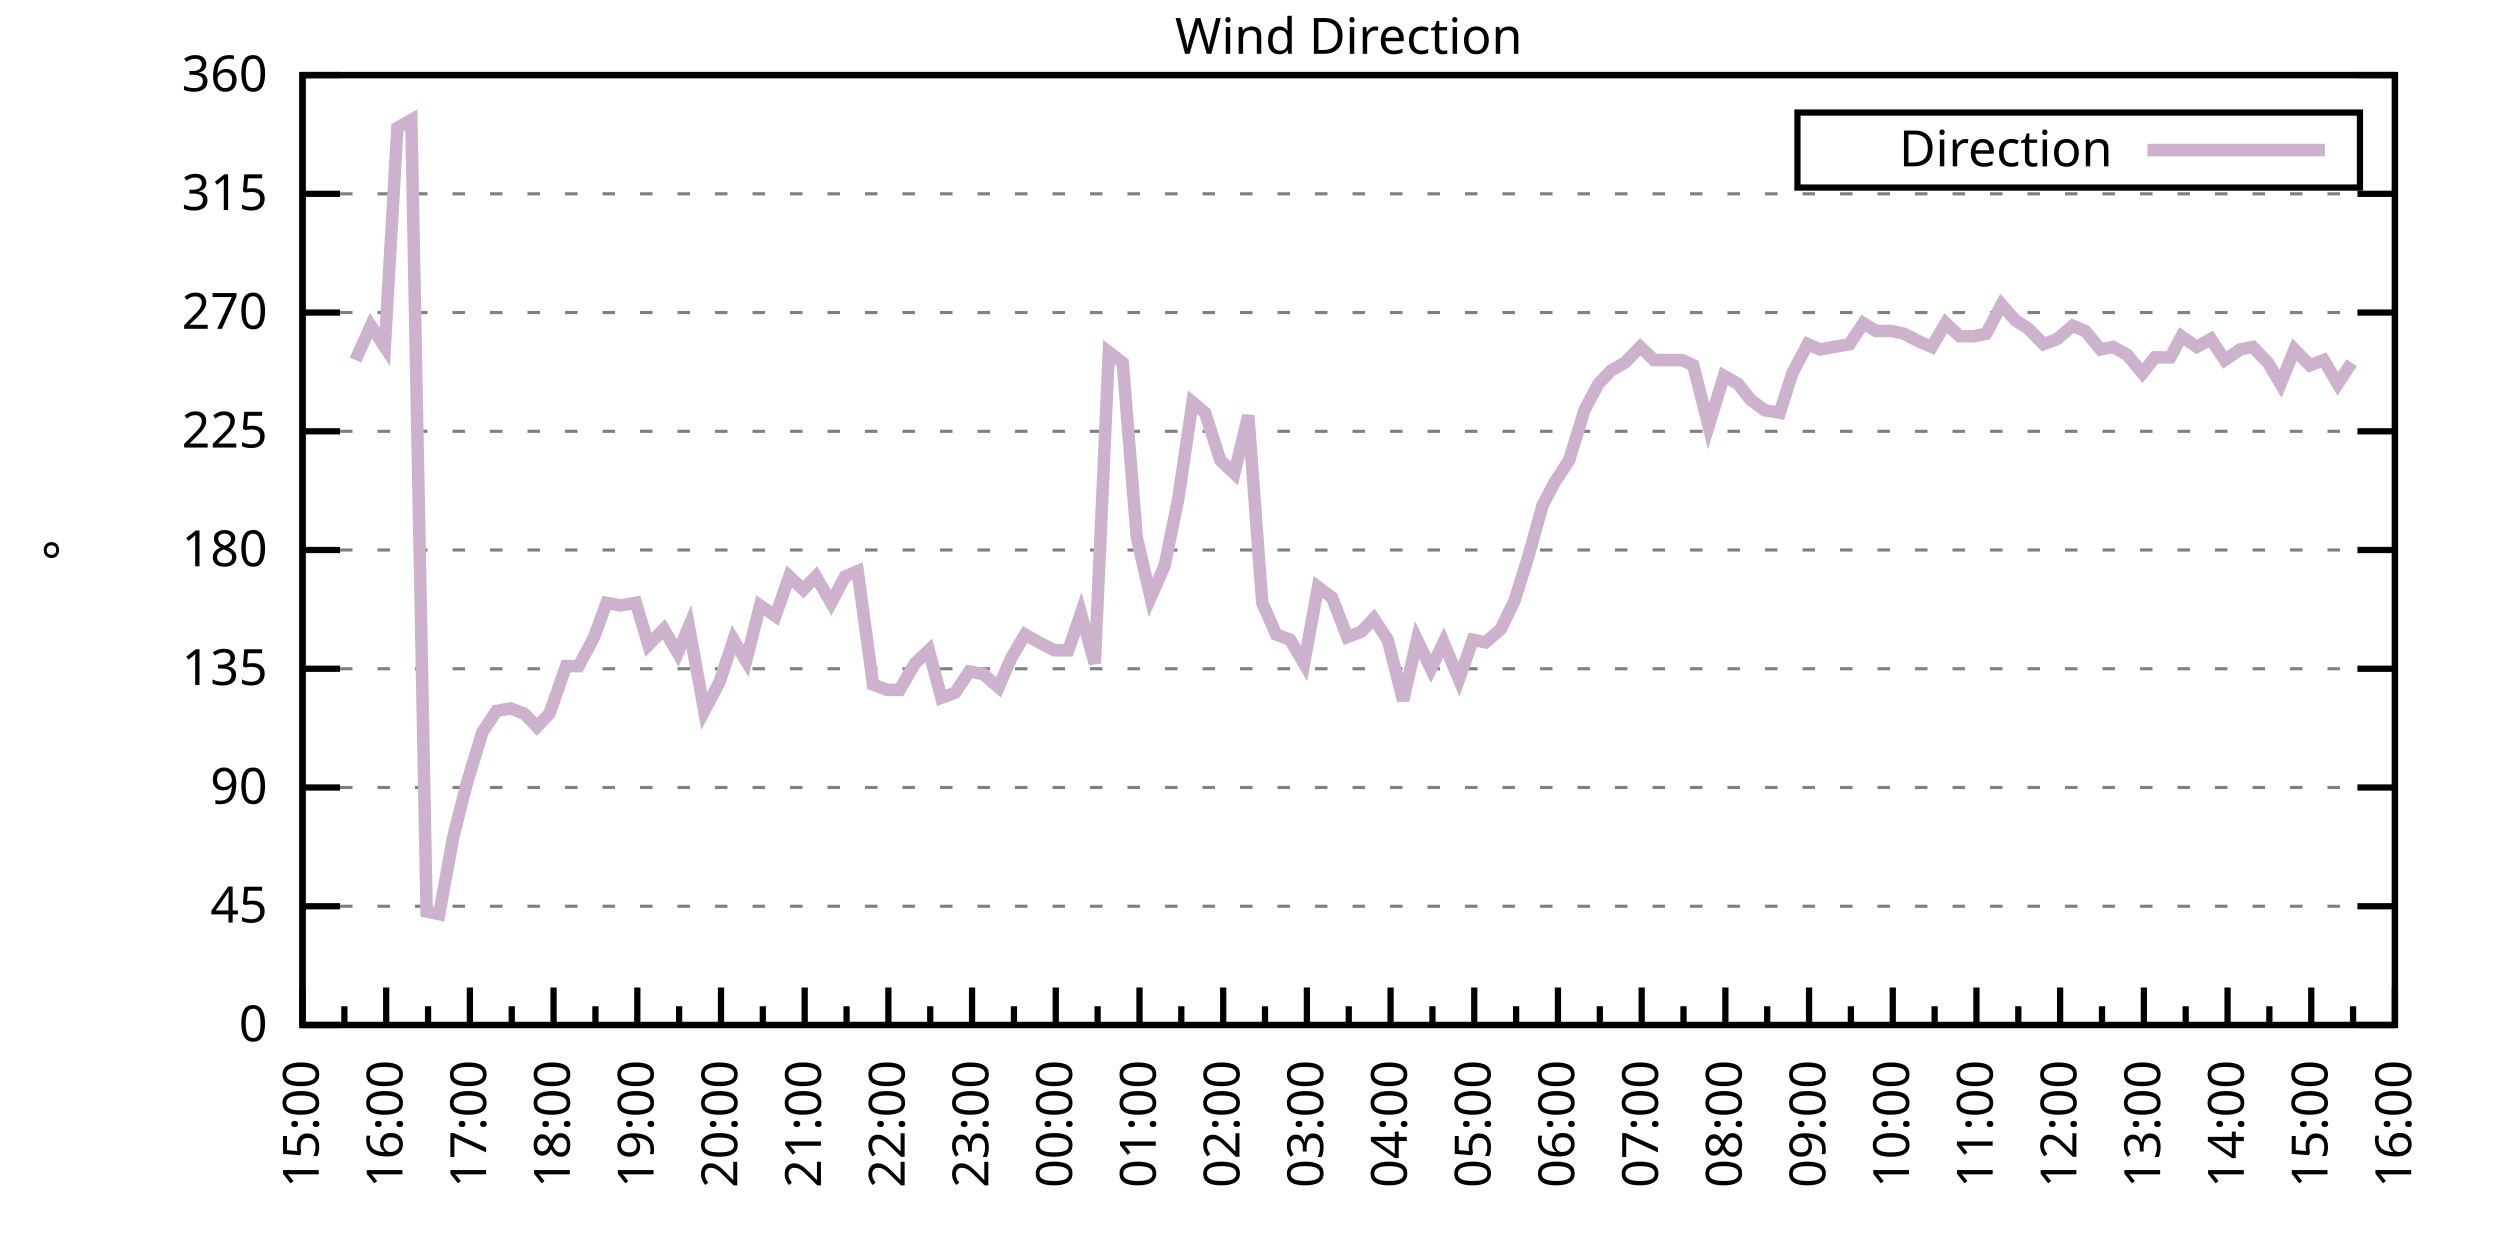
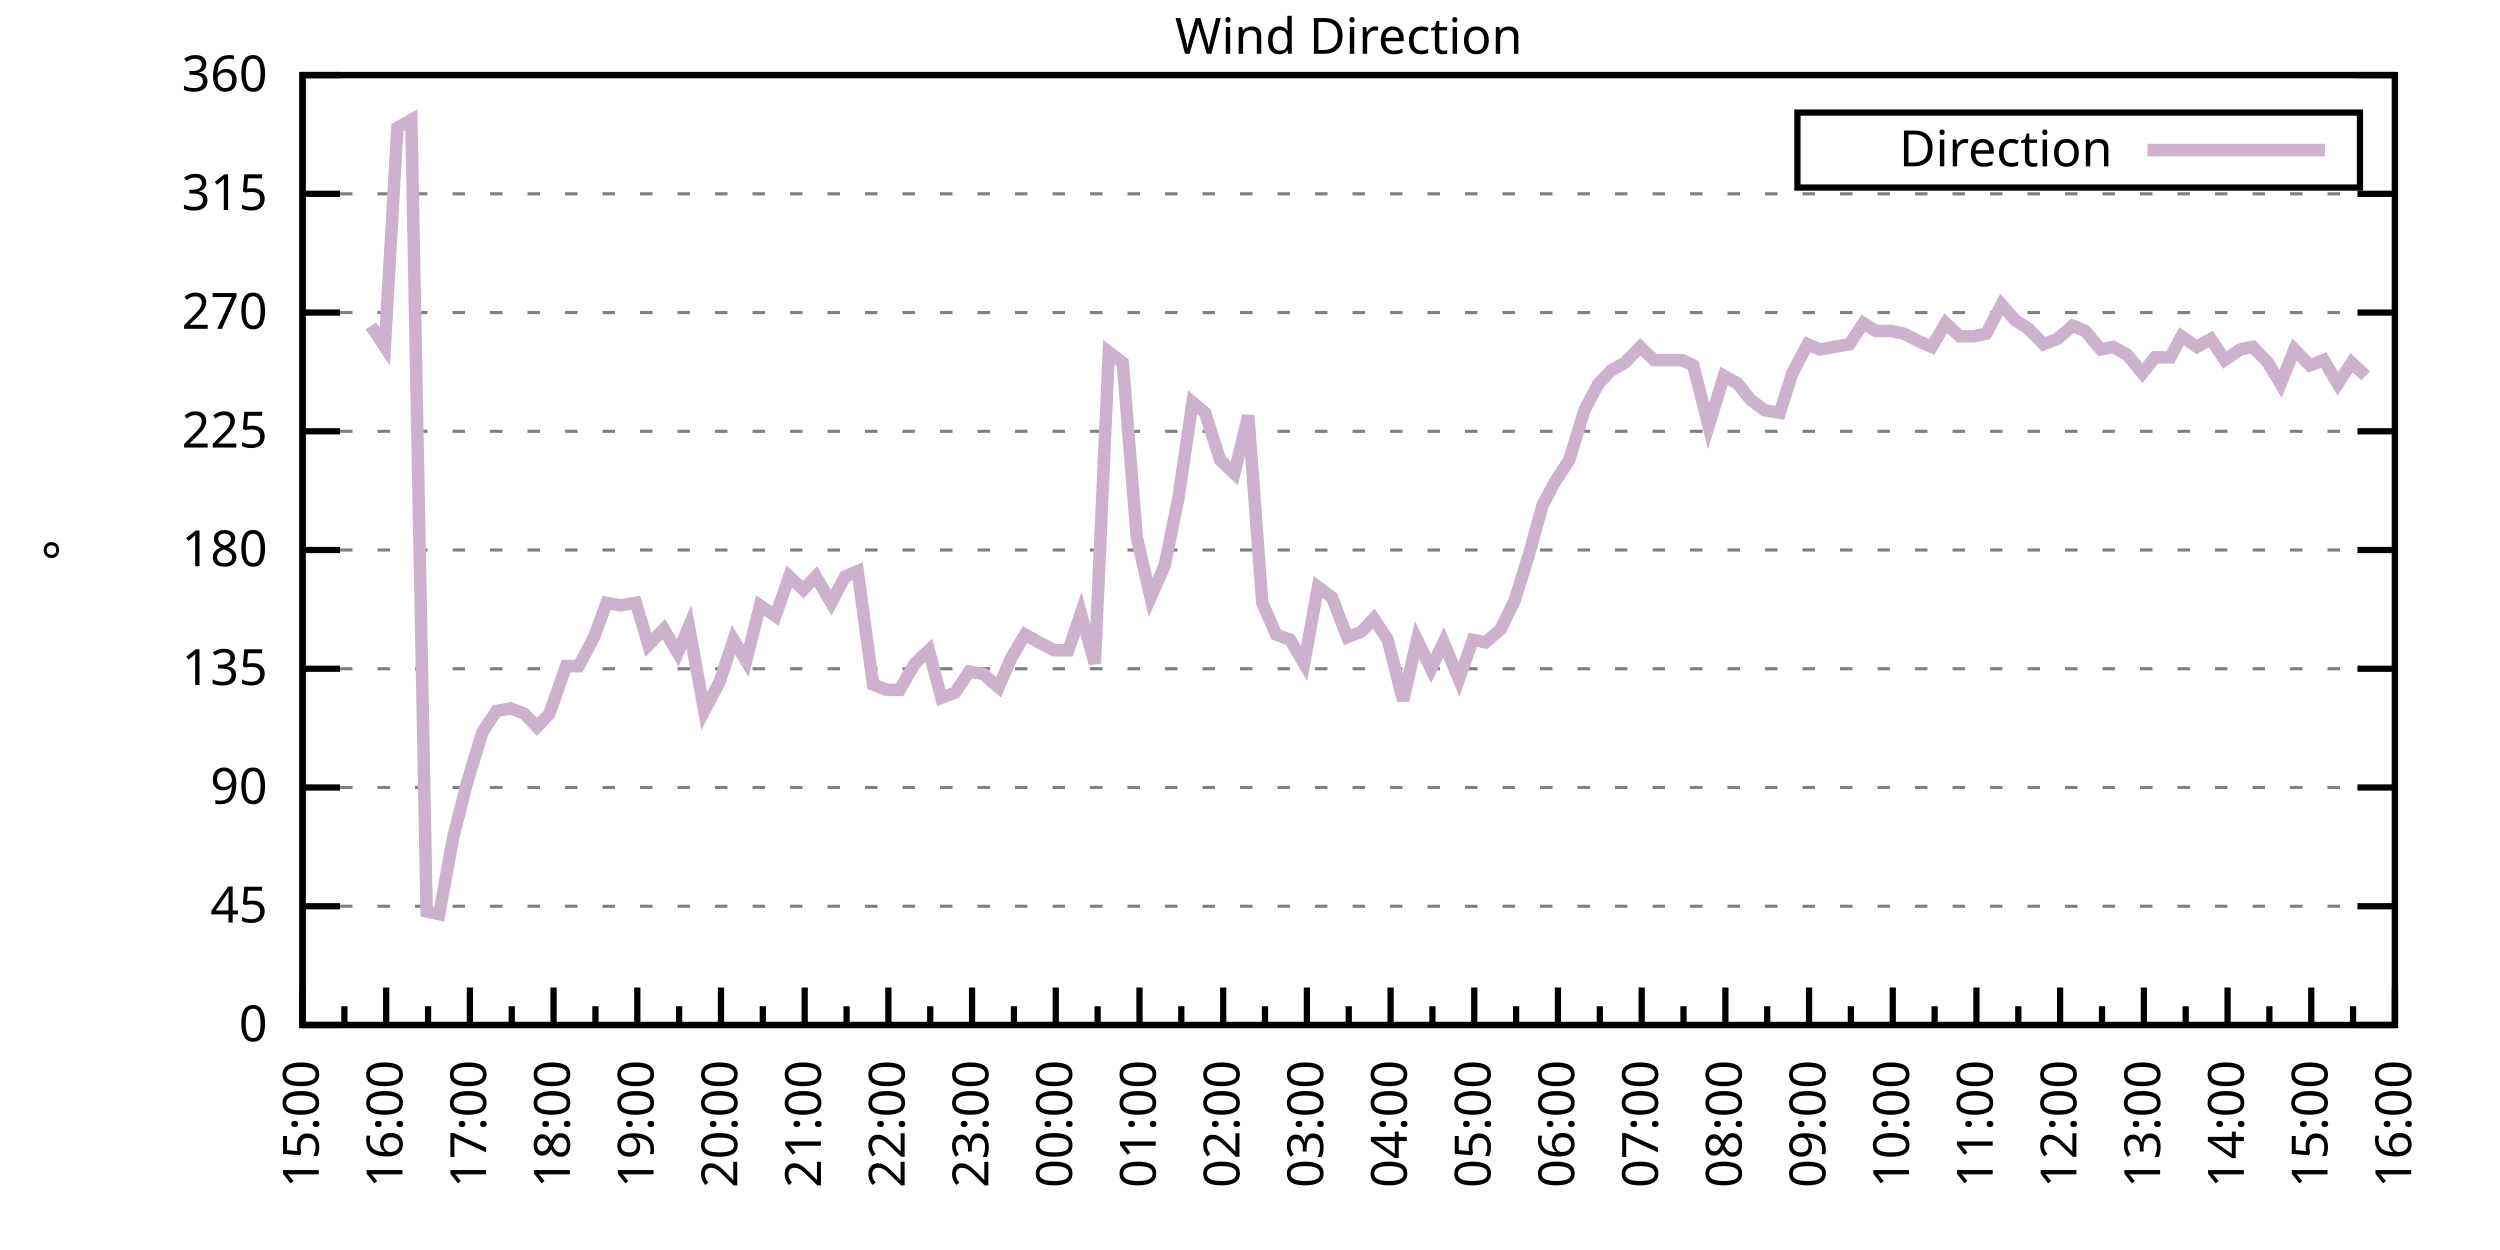
<svg xmlns="http://www.w3.org/2000/svg" xmlns:xlink="http://www.w3.org/1999/xlink" width="400" height="200" viewBox="0 0 400 200">
  <g id="gnuplot_canvas">
    <rect x="0" y="0" width="400" height="200" fill="none" />
    <defs>
      <circle id="gpDot" r="0.5" stroke-width="0.5" stroke="currentColor" />
      <path id="gpPt0" stroke-width="0.333" stroke="currentColor" d="M-1,0 h2 M0,-1 v2" />
      <path id="gpPt1" stroke-width="0.333" stroke="currentColor" d="M-1,-1 L1,1 M1,-1 L-1,1" />
      <path id="gpPt2" stroke-width="0.333" stroke="currentColor" d="M-1,0 L1,0 M0,-1 L0,1 M-1,-1 L1,1 M-1,1 L1,-1" />
      <rect id="gpPt3" stroke-width="0.333" stroke="currentColor" x="-1" y="-1" width="2" height="2" />
      <rect id="gpPt4" stroke-width="0.333" stroke="currentColor" fill="currentColor" x="-1" y="-1" width="2" height="2" />
      <circle id="gpPt5" stroke-width="0.333" stroke="currentColor" cx="0" cy="0" r="1" />
      <use xlink:href="#gpPt5" id="gpPt6" fill="currentColor" stroke="none" />
      <path id="gpPt7" stroke-width="0.333" stroke="currentColor" d="M0,-1.33 L-1.33,0.67 L1.33,0.67 z" />
      <use xlink:href="#gpPt7" id="gpPt8" fill="currentColor" stroke="none" />
      <use xlink:href="#gpPt7" id="gpPt9" stroke="currentColor" transform="rotate(180)" />
      <use xlink:href="#gpPt9" id="gpPt10" fill="currentColor" stroke="none" />
      <use xlink:href="#gpPt3" id="gpPt11" stroke="currentColor" transform="rotate(45)" />
      <use xlink:href="#gpPt11" id="gpPt12" fill="currentColor" stroke="none" />
      <path id="gpPt13" stroke-width="0.333" stroke="currentColor" d="M0,1.330 L1.265,0.411 L0.782,-1.067 L-0.782,-1.076 L-1.265,0.411 z" />
      <use xlink:href="#gpPt13" id="gpPt14" fill="currentColor" stroke="none" />
      <filter id="textbox" filterUnits="objectBoundingBox" x="0" y="0" height="1" width="1">
        <feFlood flood-color="white" flood-opacity="1" result="bgnd" />
        <feComposite in="SourceGraphic" in2="bgnd" operator="atop" />
      </filter>
      <filter id="greybox" filterUnits="objectBoundingBox" x="0" y="0" height="1" width="1">
        <feFlood flood-color="lightgrey" flood-opacity="1" result="grey" />
        <feComposite in="SourceGraphic" in2="grey" operator="atop" />
      </filter>
    </defs>
    <g fill="none" color="white" stroke="currentColor" stroke-width="1.00" stroke-linecap="butt" stroke-linejoin="miter">
</g>
    <g fill="none" color="black" stroke="currentColor" stroke-width="1.00" stroke-linecap="butt" stroke-linejoin="miter">
      <g stroke="none" shape-rendering="crispEdges">
        <polygon fill="rgb(255, 255, 255)" points="48.40,164.00 383.18,164.00 383.18,12.02 48.40,12.02 " />
      </g>
    </g>
    <g fill="none" color="black" stroke="currentColor" stroke-width="1.00" stroke-linecap="butt" stroke-linejoin="miter">
</g>
    <g fill="none" color="black" stroke="black" stroke-width="0.50" stroke-linecap="butt" stroke-linejoin="miter">
</g>
    <g fill="none" color="gray" stroke="currentColor" stroke-width="0.50" stroke-linecap="butt" stroke-linejoin="miter">
      <path stroke="gray" stroke-dasharray="2,4" class="gridline" d="M48.40,164.00 L383.19,164.00  " />
    </g>
    <g fill="none" color="gray" stroke="gray" stroke-width="1.00" stroke-linecap="butt" stroke-linejoin="miter">
</g>
    <g fill="none" color="black" stroke="currentColor" stroke-width="1.00" stroke-linecap="butt" stroke-linejoin="miter">
      <path stroke="black" d="M48.40,164.00 L54.40,164.00 M383.19,164.00 L377.19,164.00  " />
      <g transform="translate(42.80,166.60)" stroke="none" fill="black" font-family="Sans" font-size="8.00" text-anchor="end">
        <text>
          <tspan font-family="Sans"> 0</tspan>
        </text>
      </g>
    </g>
    <g fill="none" color="black" stroke="currentColor" stroke-width="1.00" stroke-linecap="butt" stroke-linejoin="miter">
</g>
    <g fill="none" color="black" stroke="black" stroke-width="0.50" stroke-linecap="butt" stroke-linejoin="miter">
</g>
    <g fill="none" color="gray" stroke="currentColor" stroke-width="0.50" stroke-linecap="butt" stroke-linejoin="miter">
      <path stroke="gray" stroke-dasharray="2,4" class="gridline" d="M48.40,145.00 L383.19,145.00  " />
    </g>
    <g fill="none" color="gray" stroke="gray" stroke-width="1.00" stroke-linecap="butt" stroke-linejoin="miter">
</g>
    <g fill="none" color="black" stroke="currentColor" stroke-width="1.00" stroke-linecap="butt" stroke-linejoin="miter">
      <path stroke="black" d="M48.40,145.00 L54.40,145.00 M383.19,145.00 L377.19,145.00  " />
      <g transform="translate(42.80,147.60)" stroke="none" fill="black" font-family="Sans" font-size="8.00" text-anchor="end">
        <text>
          <tspan font-family="Sans"> 45</tspan>
        </text>
      </g>
    </g>
    <g fill="none" color="black" stroke="currentColor" stroke-width="1.00" stroke-linecap="butt" stroke-linejoin="miter">
</g>
    <g fill="none" color="black" stroke="black" stroke-width="0.50" stroke-linecap="butt" stroke-linejoin="miter">
</g>
    <g fill="none" color="gray" stroke="currentColor" stroke-width="0.50" stroke-linecap="butt" stroke-linejoin="miter">
      <path stroke="gray" stroke-dasharray="2,4" class="gridline" d="M48.40,126.00 L383.19,126.00  " />
    </g>
    <g fill="none" color="gray" stroke="gray" stroke-width="1.00" stroke-linecap="butt" stroke-linejoin="miter">
</g>
    <g fill="none" color="black" stroke="currentColor" stroke-width="1.00" stroke-linecap="butt" stroke-linejoin="miter">
      <path stroke="black" d="M48.40,126.00 L54.40,126.00 M383.19,126.00 L377.19,126.00  " />
      <g transform="translate(42.80,128.60)" stroke="none" fill="black" font-family="Sans" font-size="8.00" text-anchor="end">
        <text>
          <tspan font-family="Sans"> 90</tspan>
        </text>
      </g>
    </g>
    <g fill="none" color="black" stroke="currentColor" stroke-width="1.00" stroke-linecap="butt" stroke-linejoin="miter">
</g>
    <g fill="none" color="black" stroke="black" stroke-width="0.50" stroke-linecap="butt" stroke-linejoin="miter">
</g>
    <g fill="none" color="gray" stroke="currentColor" stroke-width="0.50" stroke-linecap="butt" stroke-linejoin="miter">
      <path stroke="gray" stroke-dasharray="2,4" class="gridline" d="M48.40,107.00 L383.19,107.00  " />
    </g>
    <g fill="none" color="gray" stroke="gray" stroke-width="1.00" stroke-linecap="butt" stroke-linejoin="miter">
</g>
    <g fill="none" color="black" stroke="currentColor" stroke-width="1.00" stroke-linecap="butt" stroke-linejoin="miter">
      <path stroke="black" d="M48.40,107.00 L54.40,107.00 M383.19,107.00 L377.19,107.00  " />
      <g transform="translate(42.80,109.60)" stroke="none" fill="black" font-family="Sans" font-size="8.00" text-anchor="end">
        <text>
          <tspan font-family="Sans"> 135</tspan>
        </text>
      </g>
    </g>
    <g fill="none" color="black" stroke="currentColor" stroke-width="1.00" stroke-linecap="butt" stroke-linejoin="miter">
</g>
    <g fill="none" color="black" stroke="black" stroke-width="0.50" stroke-linecap="butt" stroke-linejoin="miter">
</g>
    <g fill="none" color="gray" stroke="currentColor" stroke-width="0.50" stroke-linecap="butt" stroke-linejoin="miter">
      <path stroke="gray" stroke-dasharray="2,4" class="gridline" d="M48.40,88.00 L383.19,88.00  " />
    </g>
    <g fill="none" color="gray" stroke="gray" stroke-width="1.00" stroke-linecap="butt" stroke-linejoin="miter">
</g>
    <g fill="none" color="black" stroke="currentColor" stroke-width="1.00" stroke-linecap="butt" stroke-linejoin="miter">
      <path stroke="black" d="M48.40,88.00 L54.40,88.00 M383.19,88.00 L377.19,88.00  " />
      <g transform="translate(42.80,90.60)" stroke="none" fill="black" font-family="Sans" font-size="8.00" text-anchor="end">
        <text>
          <tspan font-family="Sans"> 180</tspan>
        </text>
      </g>
    </g>
    <g fill="none" color="black" stroke="currentColor" stroke-width="1.00" stroke-linecap="butt" stroke-linejoin="miter">
</g>
    <g fill="none" color="black" stroke="black" stroke-width="0.50" stroke-linecap="butt" stroke-linejoin="miter">
</g>
    <g fill="none" color="gray" stroke="currentColor" stroke-width="0.50" stroke-linecap="butt" stroke-linejoin="miter">
      <path stroke="gray" stroke-dasharray="2,4" class="gridline" d="M48.40,69.01 L383.19,69.01  " />
    </g>
    <g fill="none" color="gray" stroke="gray" stroke-width="1.00" stroke-linecap="butt" stroke-linejoin="miter">
</g>
    <g fill="none" color="black" stroke="currentColor" stroke-width="1.00" stroke-linecap="butt" stroke-linejoin="miter">
      <path stroke="black" d="M48.40,69.01 L54.40,69.01 M383.19,69.01 L377.19,69.01  " />
      <g transform="translate(42.80,71.61)" stroke="none" fill="black" font-family="Sans" font-size="8.00" text-anchor="end">
        <text>
          <tspan font-family="Sans"> 225</tspan>
        </text>
      </g>
    </g>
    <g fill="none" color="black" stroke="currentColor" stroke-width="1.00" stroke-linecap="butt" stroke-linejoin="miter">
</g>
    <g fill="none" color="black" stroke="black" stroke-width="0.50" stroke-linecap="butt" stroke-linejoin="miter">
</g>
    <g fill="none" color="gray" stroke="currentColor" stroke-width="0.50" stroke-linecap="butt" stroke-linejoin="miter">
      <path stroke="gray" stroke-dasharray="2,4" class="gridline" d="M48.40,50.01 L383.19,50.01  " />
    </g>
    <g fill="none" color="gray" stroke="gray" stroke-width="1.00" stroke-linecap="butt" stroke-linejoin="miter">
</g>
    <g fill="none" color="black" stroke="currentColor" stroke-width="1.00" stroke-linecap="butt" stroke-linejoin="miter">
      <path stroke="black" d="M48.40,50.01 L54.40,50.01 M383.19,50.01 L377.19,50.01  " />
      <g transform="translate(42.80,52.61)" stroke="none" fill="black" font-family="Sans" font-size="8.00" text-anchor="end">
        <text>
          <tspan font-family="Sans"> 270</tspan>
        </text>
      </g>
    </g>
    <g fill="none" color="black" stroke="currentColor" stroke-width="1.00" stroke-linecap="butt" stroke-linejoin="miter">
</g>
    <g fill="none" color="black" stroke="black" stroke-width="0.50" stroke-linecap="butt" stroke-linejoin="miter">
</g>
    <g fill="none" color="gray" stroke="currentColor" stroke-width="0.50" stroke-linecap="butt" stroke-linejoin="miter">
      <path stroke="gray" stroke-dasharray="2,4" class="gridline" d="M48.40,31.01 L383.19,31.01  " />
    </g>
    <g fill="none" color="gray" stroke="gray" stroke-width="1.00" stroke-linecap="butt" stroke-linejoin="miter">
</g>
    <g fill="none" color="black" stroke="currentColor" stroke-width="1.00" stroke-linecap="butt" stroke-linejoin="miter">
      <path stroke="black" d="M48.40,31.01 L54.40,31.01 M383.19,31.01 L377.19,31.01  " />
      <g transform="translate(42.80,33.61)" stroke="none" fill="black" font-family="Sans" font-size="8.00" text-anchor="end">
        <text>
          <tspan font-family="Sans"> 315</tspan>
        </text>
      </g>
    </g>
    <g fill="none" color="black" stroke="currentColor" stroke-width="1.00" stroke-linecap="butt" stroke-linejoin="miter">
</g>
    <g fill="none" color="black" stroke="black" stroke-width="0.50" stroke-linecap="butt" stroke-linejoin="miter">
</g>
    <g fill="none" color="gray" stroke="currentColor" stroke-width="0.50" stroke-linecap="butt" stroke-linejoin="miter">
      <path stroke="gray" stroke-dasharray="2,4" class="gridline" d="M48.40,12.01 L383.19,12.01  " />
    </g>
    <g fill="none" color="gray" stroke="gray" stroke-width="1.00" stroke-linecap="butt" stroke-linejoin="miter">
</g>
    <g fill="none" color="black" stroke="currentColor" stroke-width="1.00" stroke-linecap="butt" stroke-linejoin="miter">
      <path stroke="black" d="M48.40,12.01 L54.40,12.01 M383.19,12.01 L377.19,12.01  " />
      <g transform="translate(42.80,14.61)" stroke="none" fill="black" font-family="Sans" font-size="8.00" text-anchor="end">
        <text>
          <tspan font-family="Sans"> 360</tspan>
        </text>
      </g>
    </g>
    <g fill="none" color="black" stroke="currentColor" stroke-width="1.00" stroke-linecap="butt" stroke-linejoin="miter">
      <path stroke="black" d="M48.40,164.00 L48.40,158.00  " />
      <g transform="translate(51.00,169.60) rotate(270)" stroke="none" fill="black" font-family="Sans" font-size="8.00" text-anchor="end">
        <text>
          <tspan font-family="Sans">15:00</tspan>
        </text>
      </g>
    </g>
    <g fill="none" color="black" stroke="currentColor" stroke-width="1.00" stroke-linecap="butt" stroke-linejoin="miter">
      <path stroke="black" d="M55.10,164.00 L55.10,161.00 M61.79,164.00 L61.79,158.00  " />
      <g transform="translate(64.39,169.60) rotate(270)" stroke="none" fill="black" font-family="Sans" font-size="8.00" text-anchor="end">
        <text>
          <tspan font-family="Sans">16:00</tspan>
        </text>
      </g>
    </g>
    <g fill="none" color="black" stroke="currentColor" stroke-width="1.00" stroke-linecap="butt" stroke-linejoin="miter">
      <path stroke="black" d="M68.49,164.00 L68.49,161.00 M75.18,164.00 L75.18,158.00  " />
      <g transform="translate(77.78,169.60) rotate(270)" stroke="none" fill="black" font-family="Sans" font-size="8.00" text-anchor="end">
        <text>
          <tspan font-family="Sans">17:00</tspan>
        </text>
      </g>
    </g>
    <g fill="none" color="black" stroke="currentColor" stroke-width="1.00" stroke-linecap="butt" stroke-linejoin="miter">
      <path stroke="black" d="M81.88,164.00 L81.88,161.00 M88.57,164.00 L88.57,158.00  " />
      <g transform="translate(91.17,169.60) rotate(270)" stroke="none" fill="black" font-family="Sans" font-size="8.00" text-anchor="end">
        <text>
          <tspan font-family="Sans">18:00</tspan>
        </text>
      </g>
    </g>
    <g fill="none" color="black" stroke="currentColor" stroke-width="1.00" stroke-linecap="butt" stroke-linejoin="miter">
      <path stroke="black" d="M95.27,164.00 L95.27,161.00 M101.97,164.00 L101.97,158.00  " />
      <g transform="translate(104.57,169.60) rotate(270)" stroke="none" fill="black" font-family="Sans" font-size="8.00" text-anchor="end">
        <text>
          <tspan font-family="Sans">19:00</tspan>
        </text>
      </g>
    </g>
    <g fill="none" color="black" stroke="currentColor" stroke-width="1.00" stroke-linecap="butt" stroke-linejoin="miter">
      <path stroke="black" d="M108.66,164.00 L108.66,161.00 M115.36,164.00 L115.36,158.00  " />
      <g transform="translate(117.96,169.60) rotate(270)" stroke="none" fill="black" font-family="Sans" font-size="8.00" text-anchor="end">
        <text>
          <tspan font-family="Sans">20:00</tspan>
        </text>
      </g>
    </g>
    <g fill="none" color="black" stroke="currentColor" stroke-width="1.00" stroke-linecap="butt" stroke-linejoin="miter">
      <path stroke="black" d="M122.05,164.00 L122.05,161.00 M128.75,164.00 L128.75,158.00  " />
      <g transform="translate(131.35,169.60) rotate(270)" stroke="none" fill="black" font-family="Sans" font-size="8.00" text-anchor="end">
        <text>
          <tspan font-family="Sans">21:00</tspan>
        </text>
      </g>
    </g>
    <g fill="none" color="black" stroke="currentColor" stroke-width="1.00" stroke-linecap="butt" stroke-linejoin="miter">
      <path stroke="black" d="M135.45,164.00 L135.45,161.00 M142.14,164.00 L142.14,158.00  " />
      <g transform="translate(144.74,169.60) rotate(270)" stroke="none" fill="black" font-family="Sans" font-size="8.00" text-anchor="end">
        <text>
          <tspan font-family="Sans">22:00</tspan>
        </text>
      </g>
    </g>
    <g fill="none" color="black" stroke="currentColor" stroke-width="1.00" stroke-linecap="butt" stroke-linejoin="miter">
      <path stroke="black" d="M148.84,164.00 L148.84,161.00 M155.53,164.00 L155.53,158.00  " />
      <g transform="translate(158.13,169.60) rotate(270)" stroke="none" fill="black" font-family="Sans" font-size="8.00" text-anchor="end">
        <text>
          <tspan font-family="Sans">23:00</tspan>
        </text>
      </g>
    </g>
    <g fill="none" color="black" stroke="currentColor" stroke-width="1.00" stroke-linecap="butt" stroke-linejoin="miter">
      <path stroke="black" d="M162.23,164.00 L162.23,161.00 M168.92,164.00 L168.92,158.00  " />
      <g transform="translate(171.52,169.60) rotate(270)" stroke="none" fill="black" font-family="Sans" font-size="8.00" text-anchor="end">
        <text>
          <tspan font-family="Sans">00:00</tspan>
        </text>
      </g>
    </g>
    <g fill="none" color="black" stroke="currentColor" stroke-width="1.00" stroke-linecap="butt" stroke-linejoin="miter">
      <path stroke="black" d="M175.62,164.00 L175.62,161.00 M182.32,164.00 L182.32,158.00  " />
      <g transform="translate(184.92,169.60) rotate(270)" stroke="none" fill="black" font-family="Sans" font-size="8.00" text-anchor="end">
        <text>
          <tspan font-family="Sans">01:00</tspan>
        </text>
      </g>
    </g>
    <g fill="none" color="black" stroke="currentColor" stroke-width="1.00" stroke-linecap="butt" stroke-linejoin="miter">
      <path stroke="black" d="M189.01,164.00 L189.01,161.00 M195.71,164.00 L195.71,158.00  " />
      <g transform="translate(198.31,169.60) rotate(270)" stroke="none" fill="black" font-family="Sans" font-size="8.00" text-anchor="end">
        <text>
          <tspan font-family="Sans">02:00</tspan>
        </text>
      </g>
    </g>
    <g fill="none" color="black" stroke="currentColor" stroke-width="1.00" stroke-linecap="butt" stroke-linejoin="miter">
      <path stroke="black" d="M202.40,164.00 L202.40,161.00 M209.10,164.00 L209.10,158.00  " />
      <g transform="translate(211.70,169.60) rotate(270)" stroke="none" fill="black" font-family="Sans" font-size="8.00" text-anchor="end">
        <text>
          <tspan font-family="Sans">03:00</tspan>
        </text>
      </g>
    </g>
    <g fill="none" color="black" stroke="currentColor" stroke-width="1.00" stroke-linecap="butt" stroke-linejoin="miter">
      <path stroke="black" d="M215.80,164.00 L215.80,161.00 M222.49,164.00 L222.49,158.00  " />
      <g transform="translate(225.09,169.60) rotate(270)" stroke="none" fill="black" font-family="Sans" font-size="8.00" text-anchor="end">
        <text>
          <tspan font-family="Sans">04:00</tspan>
        </text>
      </g>
    </g>
    <g fill="none" color="black" stroke="currentColor" stroke-width="1.00" stroke-linecap="butt" stroke-linejoin="miter">
      <path stroke="black" d="M229.19,164.00 L229.19,161.00 M235.88,164.00 L235.88,158.00  " />
      <g transform="translate(238.48,169.60) rotate(270)" stroke="none" fill="black" font-family="Sans" font-size="8.00" text-anchor="end">
        <text>
          <tspan font-family="Sans">05:00</tspan>
        </text>
      </g>
    </g>
    <g fill="none" color="black" stroke="currentColor" stroke-width="1.00" stroke-linecap="butt" stroke-linejoin="miter">
      <path stroke="black" d="M242.58,164.00 L242.58,161.00 M249.27,164.00 L249.27,158.00  " />
      <g transform="translate(251.87,169.60) rotate(270)" stroke="none" fill="black" font-family="Sans" font-size="8.00" text-anchor="end">
        <text>
          <tspan font-family="Sans">06:00</tspan>
        </text>
      </g>
    </g>
    <g fill="none" color="black" stroke="currentColor" stroke-width="1.00" stroke-linecap="butt" stroke-linejoin="miter">
      <path stroke="black" d="M255.97,164.00 L255.97,161.00 M262.67,164.00 L262.67,158.00  " />
      <g transform="translate(265.27,169.60) rotate(270)" stroke="none" fill="black" font-family="Sans" font-size="8.00" text-anchor="end">
        <text>
          <tspan font-family="Sans">07:00</tspan>
        </text>
      </g>
    </g>
    <g fill="none" color="black" stroke="currentColor" stroke-width="1.00" stroke-linecap="butt" stroke-linejoin="miter">
      <path stroke="black" d="M269.36,164.00 L269.36,161.00 M276.06,164.00 L276.06,158.00  " />
      <g transform="translate(278.66,169.60) rotate(270)" stroke="none" fill="black" font-family="Sans" font-size="8.00" text-anchor="end">
        <text>
          <tspan font-family="Sans">08:00</tspan>
        </text>
      </g>
    </g>
    <g fill="none" color="black" stroke="currentColor" stroke-width="1.00" stroke-linecap="butt" stroke-linejoin="miter">
      <path stroke="black" d="M282.75,164.00 L282.75,161.00 M289.45,164.00 L289.45,158.00  " />
      <g transform="translate(292.05,169.60) rotate(270)" stroke="none" fill="black" font-family="Sans" font-size="8.00" text-anchor="end">
        <text>
          <tspan font-family="Sans">09:00</tspan>
        </text>
      </g>
    </g>
    <g fill="none" color="black" stroke="currentColor" stroke-width="1.00" stroke-linecap="butt" stroke-linejoin="miter">
      <path stroke="black" d="M296.14,164.00 L296.14,161.00 M302.84,164.00 L302.84,158.00  " />
      <g transform="translate(305.44,169.60) rotate(270)" stroke="none" fill="black" font-family="Sans" font-size="8.00" text-anchor="end">
        <text>
          <tspan font-family="Sans">10:00</tspan>
        </text>
      </g>
    </g>
    <g fill="none" color="black" stroke="currentColor" stroke-width="1.00" stroke-linecap="butt" stroke-linejoin="miter">
      <path stroke="black" d="M309.54,164.00 L309.54,161.00 M316.23,164.00 L316.23,158.00  " />
      <g transform="translate(318.83,169.60) rotate(270)" stroke="none" fill="black" font-family="Sans" font-size="8.00" text-anchor="end">
        <text>
          <tspan font-family="Sans">11:00</tspan>
        </text>
      </g>
    </g>
    <g fill="none" color="black" stroke="currentColor" stroke-width="1.00" stroke-linecap="butt" stroke-linejoin="miter">
      <path stroke="black" d="M322.93,164.00 L322.93,161.00 M329.62,164.00 L329.62,158.00  " />
      <g transform="translate(332.22,169.60) rotate(270)" stroke="none" fill="black" font-family="Sans" font-size="8.00" text-anchor="end">
        <text>
          <tspan font-family="Sans">12:00</tspan>
        </text>
      </g>
    </g>
    <g fill="none" color="black" stroke="currentColor" stroke-width="1.00" stroke-linecap="butt" stroke-linejoin="miter">
      <path stroke="black" d="M336.32,164.00 L336.32,161.00 M343.02,164.00 L343.02,158.00  " />
      <g transform="translate(345.62,169.60) rotate(270)" stroke="none" fill="black" font-family="Sans" font-size="8.00" text-anchor="end">
        <text>
          <tspan font-family="Sans">13:00</tspan>
        </text>
      </g>
    </g>
    <g fill="none" color="black" stroke="currentColor" stroke-width="1.00" stroke-linecap="butt" stroke-linejoin="miter">
      <path stroke="black" d="M349.71,164.00 L349.71,161.00 M356.41,164.00 L356.41,158.00  " />
      <g transform="translate(359.01,169.60) rotate(270)" stroke="none" fill="black" font-family="Sans" font-size="8.00" text-anchor="end">
        <text>
          <tspan font-family="Sans">14:00</tspan>
        </text>
      </g>
    </g>
    <g fill="none" color="black" stroke="currentColor" stroke-width="1.00" stroke-linecap="butt" stroke-linejoin="miter">
      <path stroke="black" d="M363.10,164.00 L363.10,161.00 M369.80,164.00 L369.80,158.00  " />
      <g transform="translate(372.40,169.60) rotate(270)" stroke="none" fill="black" font-family="Sans" font-size="8.00" text-anchor="end">
        <text>
          <tspan font-family="Sans">15:00</tspan>
        </text>
      </g>
    </g>
    <g fill="none" color="black" stroke="currentColor" stroke-width="1.00" stroke-linecap="butt" stroke-linejoin="miter">
      <path stroke="black" d="M376.49,164.00 L376.49,161.00 M383.19,164.00 L383.19,158.00  " />
      <g transform="translate(385.79,169.60) rotate(270)" stroke="none" fill="black" font-family="Sans" font-size="8.00" text-anchor="end">
        <text>
          <tspan font-family="Sans">16:00</tspan>
        </text>
      </g>
    </g>
    <g fill="none" color="black" stroke="currentColor" stroke-width="1.00" stroke-linecap="butt" stroke-linejoin="miter">
</g>
    <g fill="none" color="black" stroke="currentColor" stroke-width="1.00" stroke-linecap="butt" stroke-linejoin="miter">
      <path stroke="black" d="M48.40,12.01 L48.40,164.00 L383.19,164.00 L383.19,12.01 L48.40,12.01 Z  " />
    </g>
    <g fill="none" color="black" stroke="currentColor" stroke-width="1.00" stroke-linecap="butt" stroke-linejoin="miter">
      <g transform="translate(12.80,88.01) rotate(270)" stroke="none" fill="black" font-family="Sans" font-size="8.00" text-anchor="middle">
        <text>
          <tspan font-family="Sans">°</tspan>
        </text>
      </g>
    </g>
    <g fill="none" color="black" stroke="currentColor" stroke-width="1.00" stroke-linecap="butt" stroke-linejoin="miter">
</g>
    <g fill="none" color="black" stroke="currentColor" stroke-width="1.00" stroke-linecap="butt" stroke-linejoin="miter">
      <path stroke="black" d="M287.59,30.01 L287.59,18.01 L377.59,18.01 L377.59,30.01 L287.59,30.01 Z  " />
    </g>
    <g id="Wind_direction_plot_1">
      <g fill="none" color="white" stroke="black" stroke-width="2.00" stroke-linecap="butt" stroke-linejoin="miter">
</g>
      <g fill="none" color="black" stroke="currentColor" stroke-width="2.00" stroke-linecap="butt" stroke-linejoin="miter">
        <g transform="translate(337.99,26.61)" stroke="none" fill="black" font-family="Sans" font-size="8.00" text-anchor="end">
          <text>
            <tspan font-family="Sans">Direction</tspan>
          </text>
        </g>
      </g>
      <g fill="none" color="black" stroke="currentColor" stroke-width="2.00" stroke-linecap="butt" stroke-linejoin="miter">
-         <path stroke="rgb(204, 178, 204)" d="M343.59,24.01 L371.99,24.01 M56.88,57.61 L59.34,52.12 L61.57,55.50 L63.58,20.45 L65.81,19.19 L68.26,145.85   L70.27,146.27 L72.50,134.02 L74.74,125.16 L77.19,117.14 L79.42,113.76 L81.66,113.34 L83.89,114.18 L85.90,116.29   L87.91,114.18 L90.58,106.58 L92.59,106.58 L95.05,101.94 L97.06,96.45 L99.29,96.87 L101.74,96.45 L103.75,103.20   L106.21,100.67 L108.44,104.47 L110.22,100.25 L112.68,113.76 L115.13,109.11 L117.37,102.36 L119.38,105.74 L121.61,96.87   L124.06,98.56 L126.29,92.23 L128.53,94.34 L130.54,92.23 L132.99,96.45 L135.22,92.23 L137.23,91.38 L139.69,109.54   L141.92,110.38 L143.93,110.38 L146.38,106.16 L148.61,104.05 L150.62,111.65 L152.85,110.80 L155.09,107.43 L157.32,107.85   L159.77,109.96 L161.78,105.31 L164.01,101.52 L166.25,102.78 L168.70,104.05 L170.93,104.05 L172.94,98.14 L175.17,106.16   L177.41,56.34 L179.64,58.03 L181.87,85.89 L184.10,95.60 L186.33,90.54 L188.57,79.56 L190.80,64.36 L192.81,66.05   L195.26,73.65 L197.49,75.76 L199.73,66.47 L201.96,96.45 L204.19,101.52 L206.42,102.36 L208.65,106.16 L210.88,93.92   L213.12,95.60 L215.57,101.94 L217.80,101.09 L219.81,98.98 L222.04,102.36 L224.50,112.07 L226.73,102.36 L228.96,107.00   L230.97,102.78 L233.43,108.69 L235.66,102.36 L237.67,102.78 L240.12,100.67 L242.36,96.03 L244.59,88.85 L246.82,80.83   L248.83,77.03 L251.06,73.65 L253.51,65.63 L255.75,61.41 L257.76,59.30 L259.99,58.03 L262.44,55.50 L264.67,57.61   L266.68,57.61 L269.14,57.61 L270.92,58.45 L273.38,68.16 L275.83,60.14 L278.07,61.41 L280.07,63.94 L282.31,65.63   L284.76,66.05 L286.77,59.72 L289.23,55.07 L291.23,55.92 L293.47,55.50 L295.92,55.07 L298.15,51.70 L300.16,52.96   L302.62,52.96 L304.63,53.39 L307.08,54.65 L309.09,55.50 L311.32,51.70 L313.55,53.81 L315.79,53.81 L317.79,53.39   L320.25,48.74 L322.48,51.27 L324.49,52.54 L326.95,55.07 L329.18,54.23 L331.63,52.12 L333.64,52.96 L336.10,55.92   L338.10,55.50 L340.34,56.76 L342.79,59.72 L344.80,57.18 L347.26,57.18 L349.04,53.81 L351.50,55.50 L353.73,54.23   L355.96,57.61 L358.42,55.92 L360.42,55.50 L362.88,58.03 L364.89,61.41 L367.12,55.92 L369.58,58.45 L371.81,57.61   L374.04,61.41 L376.27,58.03  " />
+         <path stroke="rgb(204, 178, 204)" d="M343.59,24.01 L371.99,24.01 M59.34,52.12 L61.57,55.50 L63.58,20.45 L65.81,19.19 L68.26,145.85 L70.27,146.27   L72.50,134.02 L74.74,125.16 L77.19,117.14 L79.42,113.76 L81.66,113.34 L83.89,114.18 L85.90,116.29 L87.91,114.18   L90.58,106.58 L92.59,106.58 L95.05,101.94 L97.06,96.45 L99.29,96.87 L101.74,96.45 L103.75,103.20 L106.21,100.67   L108.44,104.47 L110.22,100.25 L112.68,113.76 L115.13,109.11 L117.37,102.36 L119.38,105.74 L121.61,96.87 L124.06,98.56   L126.29,92.23 L128.53,94.34 L130.54,92.23 L132.99,96.45 L135.22,92.23 L137.23,91.38 L139.69,109.54 L141.92,110.38   L143.93,110.38 L146.38,106.16 L148.61,104.05 L150.62,111.65 L152.85,110.80 L155.09,107.43 L157.32,107.85 L159.77,109.96   L161.78,105.31 L164.01,101.52 L166.25,102.78 L168.70,104.05 L170.93,104.05 L172.94,98.14 L175.17,106.16 L177.41,56.34   L179.64,58.03 L181.87,85.89 L184.10,95.60 L186.33,90.54 L188.57,79.56 L190.80,64.36 L192.81,66.05 L195.26,73.65   L197.49,75.76 L199.73,66.47 L201.96,96.45 L204.19,101.52 L206.42,102.36 L208.65,106.16 L210.88,93.92 L213.12,95.60   L215.57,101.94 L217.80,101.09 L219.81,98.98 L222.04,102.36 L224.50,112.07 L226.73,102.36 L228.96,107.00 L230.97,102.78   L233.43,108.69 L235.66,102.36 L237.67,102.78 L240.12,100.67 L242.36,96.03 L244.59,88.85 L246.82,80.83 L248.83,77.03   L251.06,73.65 L253.51,65.63 L255.75,61.41 L257.76,59.30 L259.99,58.03 L262.44,55.50 L264.67,57.61 L266.68,57.61   L269.14,57.61 L270.92,58.45 L273.38,68.16 L275.83,60.14 L278.07,61.41 L280.07,63.94 L282.31,65.63 L284.76,66.05   L286.77,59.72 L289.23,55.07 L291.23,55.92 L293.47,55.50 L295.92,55.07 L298.15,51.70 L300.16,52.96 L302.62,52.96   L304.63,53.39 L307.08,54.65 L309.09,55.50 L311.32,51.70 L313.55,53.81 L315.79,53.81 L317.79,53.39 L320.25,48.74   L322.48,51.27 L324.49,52.54 L326.95,55.07 L329.18,54.23 L331.63,52.12 L333.64,52.96 L336.10,55.92 L338.10,55.50   L340.34,56.76 L342.79,59.72 L344.80,57.18 L347.26,57.18 L349.04,53.81 L351.50,55.50 L353.73,54.23 L355.96,57.61   L358.42,55.92 L360.42,55.50 L362.88,58.03 L364.89,61.41 L367.12,55.92 L369.58,58.45 L371.81,57.61 L374.04,61.41   L376.27,58.03 L378.50,60.14  " />
      </g>
    </g>
    <g fill="none" color="black" stroke="currentColor" stroke-width="2.00" stroke-linecap="butt" stroke-linejoin="miter">
</g>
    <g fill="none" color="black" stroke="black" stroke-width="1.00" stroke-linecap="butt" stroke-linejoin="miter">
</g>
    <g fill="none" color="black" stroke="currentColor" stroke-width="1.00" stroke-linecap="butt" stroke-linejoin="miter">
      <path stroke="black" d="M48.40,12.01 L48.40,164.00 L383.19,164.00 L383.19,12.01 L48.40,12.01 Z  " />
    </g>
    <g fill="none" color="black" stroke="currentColor" stroke-width="1.00" stroke-linecap="butt" stroke-linejoin="miter">
      <g transform="translate(215.79,8.61)" stroke="none" fill="black" font-family="Sans" font-size="8.00" text-anchor="middle">
        <text>
          <tspan font-family="Sans">Wind Direction</tspan>
        </text>
      </g>
    </g>
    <g fill="none" color="black" stroke="currentColor" stroke-width="1.00" stroke-linecap="butt" stroke-linejoin="miter">
</g>
  </g>
</svg>
